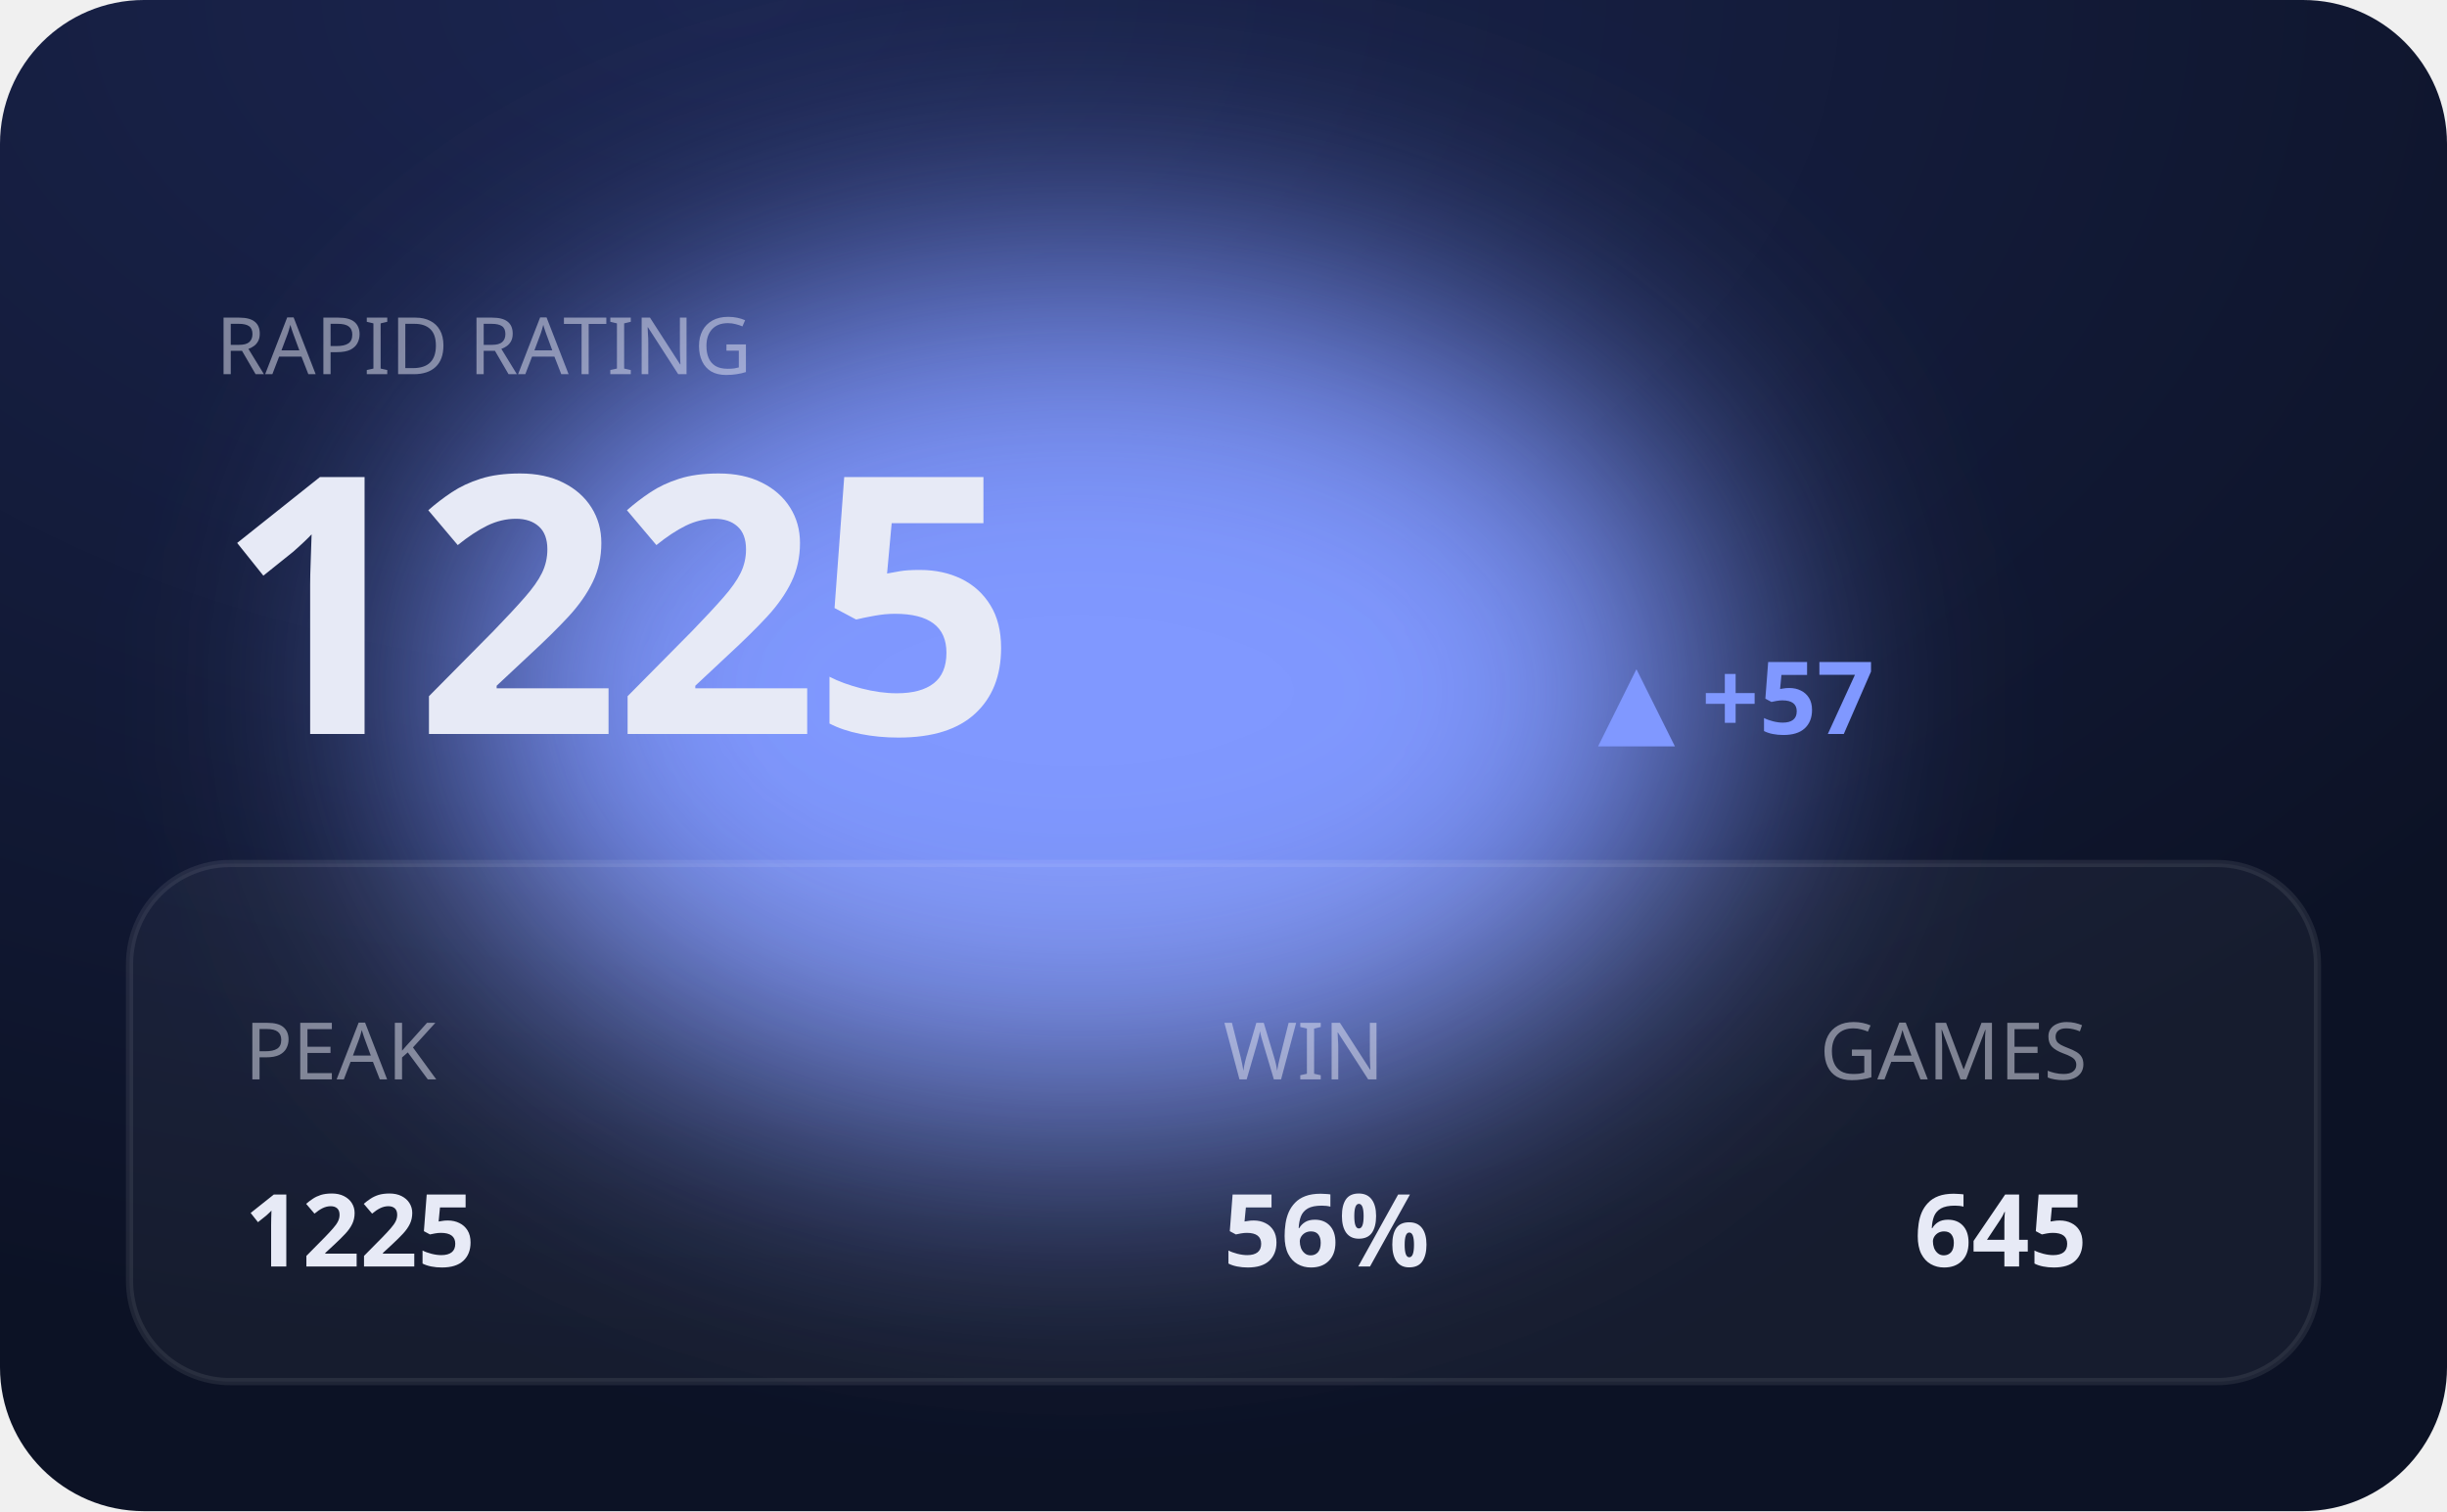
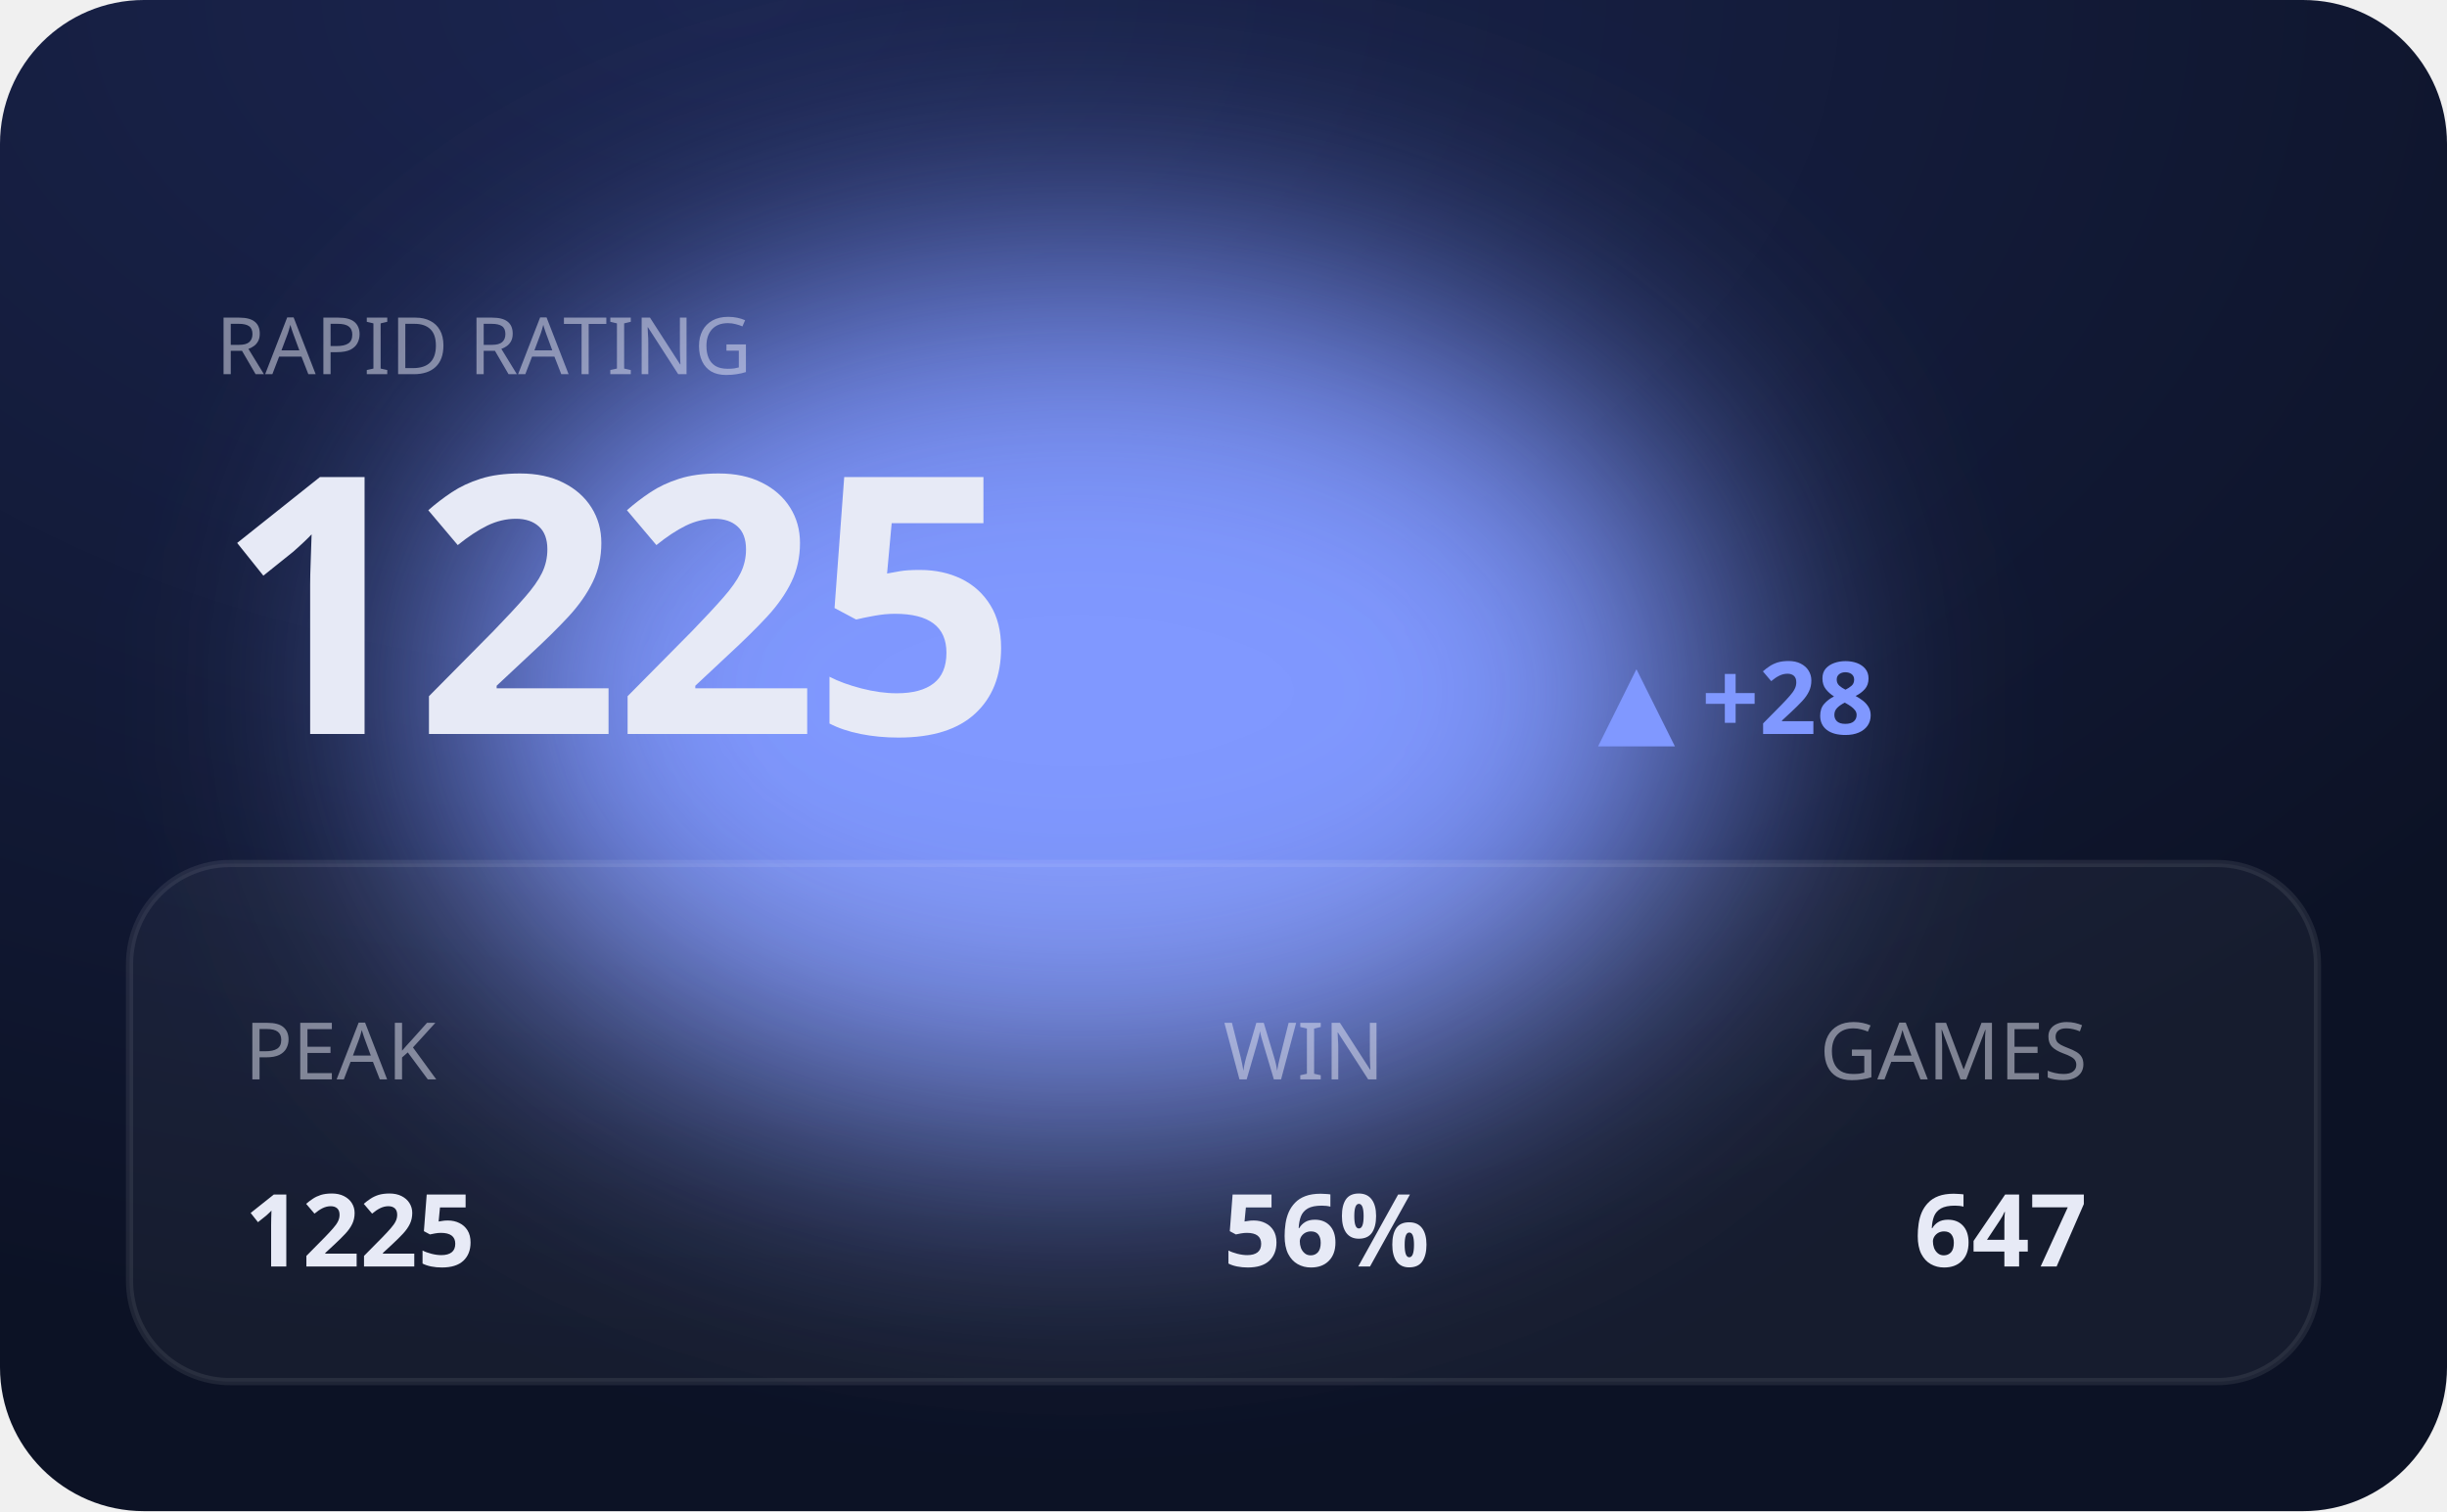
<svg xmlns="http://www.w3.org/2000/svg" viewBox="0 0 340 210" width="340" height="210" role="img" aria-label="RAPID hero">
  <defs>
    <filter id="bE" x="-60%" y="-60%" width="220%" height="220%">
      <feGaussianBlur stdDeviation="20" />
    </filter>
    <radialGradient id="gE" cx="30%" cy="0%" r="90%">
      <stop offset="0" stop-color="#1b2550" />
      <stop offset="1" stop-color="#0c1225" />
    </radialGradient>
  </defs>
  <style>text{fill:#e7eaf6}.bg{fill:#0c1225}.acc{fill:#8098ff}.ln{stroke:#8098ff}.area{fill:#8098ff;opacity:.14}.peak{stroke:#8098ff;opacity:.3}.chip{fill:#8098ff;opacity:.14}.down{fill:#e0715a}.panel{fill:#fff;opacity:.045}.stroke{stroke:#fff;opacity:.08;fill:none}svg{font-family:'Space Grotesk',system-ui,sans-serif}.lbl{font-weight:600;font-size:11px;letter-spacing:.16em}.big{font-weight:700;font-size:34px;letter-spacing:-.02em}.mid{font-weight:600;font-size:14px}.mut{font-weight:500;font-size:11px;opacity:.5}.ser{font-family:'Instrument Serif',serif;font-weight:400;letter-spacing:0}.mono{font-family:'JetBrains Mono',monospace}.ln{fill:none;stroke-width:2.5;stroke-linecap:round;stroke-linejoin:round}.thin{stroke-width:1.6}.draw{stroke-dasharray:1200;stroke-dashoffset:1200;animation:draw 2.3s cubic-bezier(.6,.05,.2,1) forwards .25s}.dot{animation:pulse 2s ease-in-out infinite}.glow{animation:glow 3.4s ease-in-out infinite}.float{animation:float 6.5s ease-in-out infinite}.shim{animation:shim 3s ease-in-out infinite}@keyframes draw{to{stroke-dashoffset:0}}@keyframes pulse{0%,100%{r:4.5;opacity:1}50%{r:8;opacity:.45}}@keyframes glow{0%,100%{opacity:.14}50%{opacity:.34}}@keyframes float{0%,100%{transform:translateY(0)}50%{transform:translateY(-7px)}}@keyframes shim{0%,100%{opacity:.5}50%{opacity:1}}</style>
  <rect width="340" height="210" rx="20" fill="url(#gE)" />
  <ellipse class="acc glow" cx="150" cy="96" rx="90" ry="60" filter="url(#bE)" />
  <rect class="panel" x="18" y="120" width="304" height="72" rx="14" />
  <rect class="stroke" x="18" y="120" width="304" height="72" rx="14" />
  <text class="mut" x="30" y="52">RAPID RATING</text>
  <text class="big" x="30" y="102" style="font-size:50px">1225</text>
-   <text class="acc mid" x="222" y="102">▲ +57</text>
+   <text class="acc mid" x="222" y="102">▲ +28</text>
  <text class="mut" x="34" y="150">PEAK</text>
  <text class="mid" x="34" y="176">1225</text>
  <text class="mut" x="170" y="150">WIN</text>
  <text class="mid" x="170" y="176">56%</text>
  <text class="mut" x="290" y="150" text-anchor="end">GAMES</text>
-   <text class="mid" x="290" y="176" text-anchor="end">645</text>
+   <text class="mid" x="290" y="176" text-anchor="end">647</text>
</svg>
